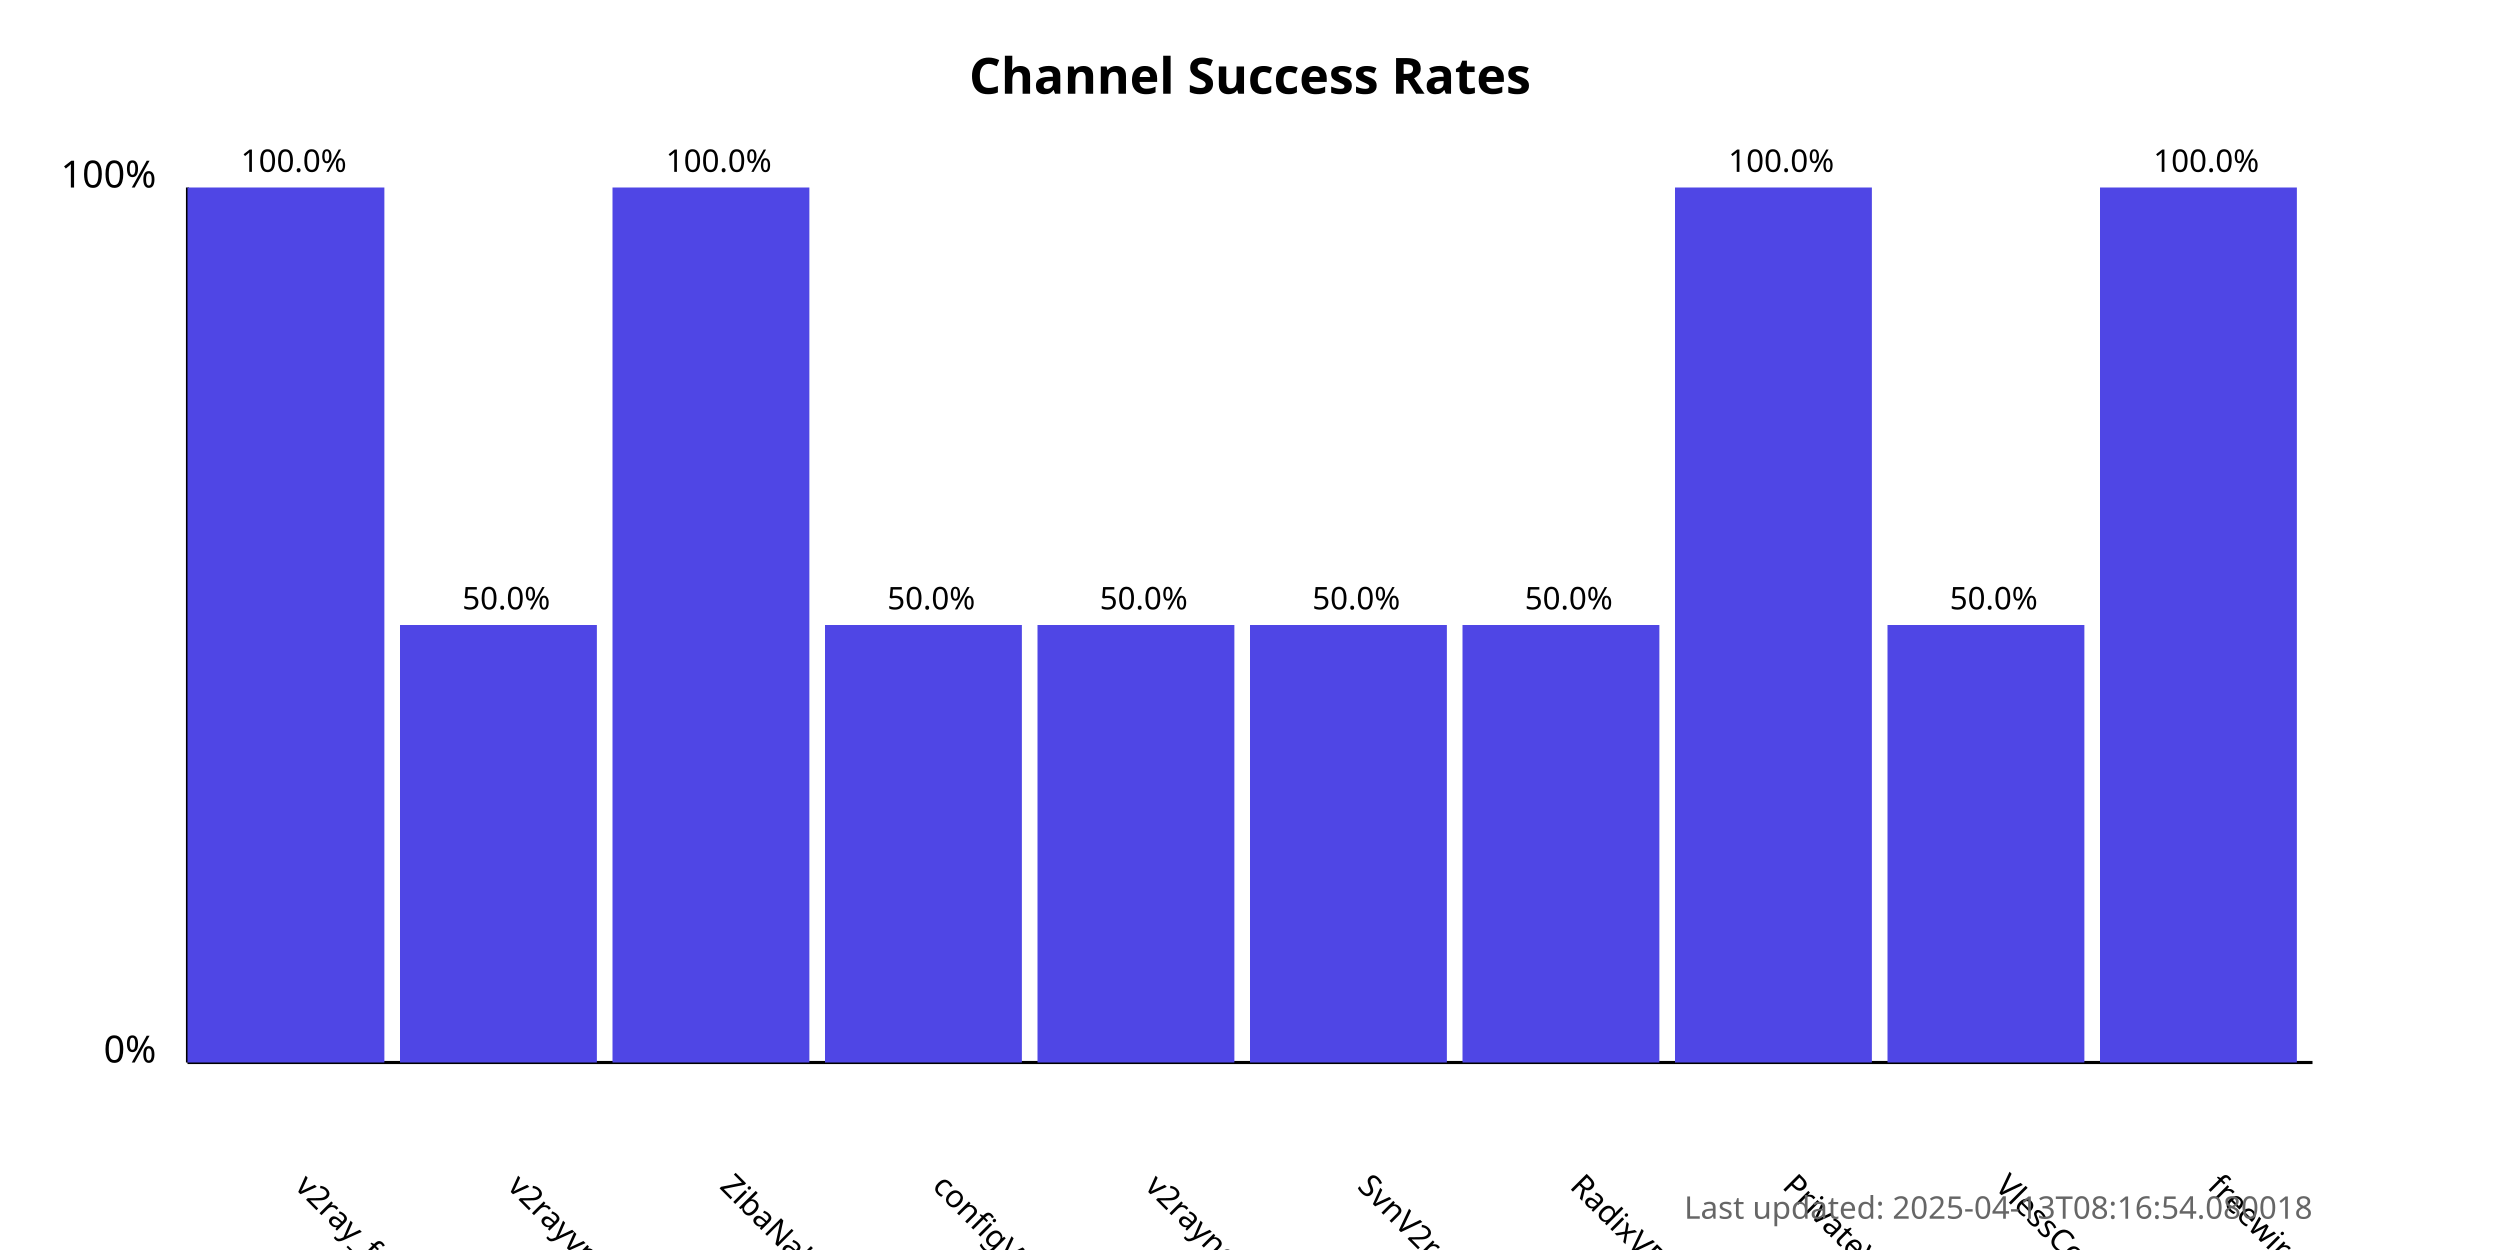
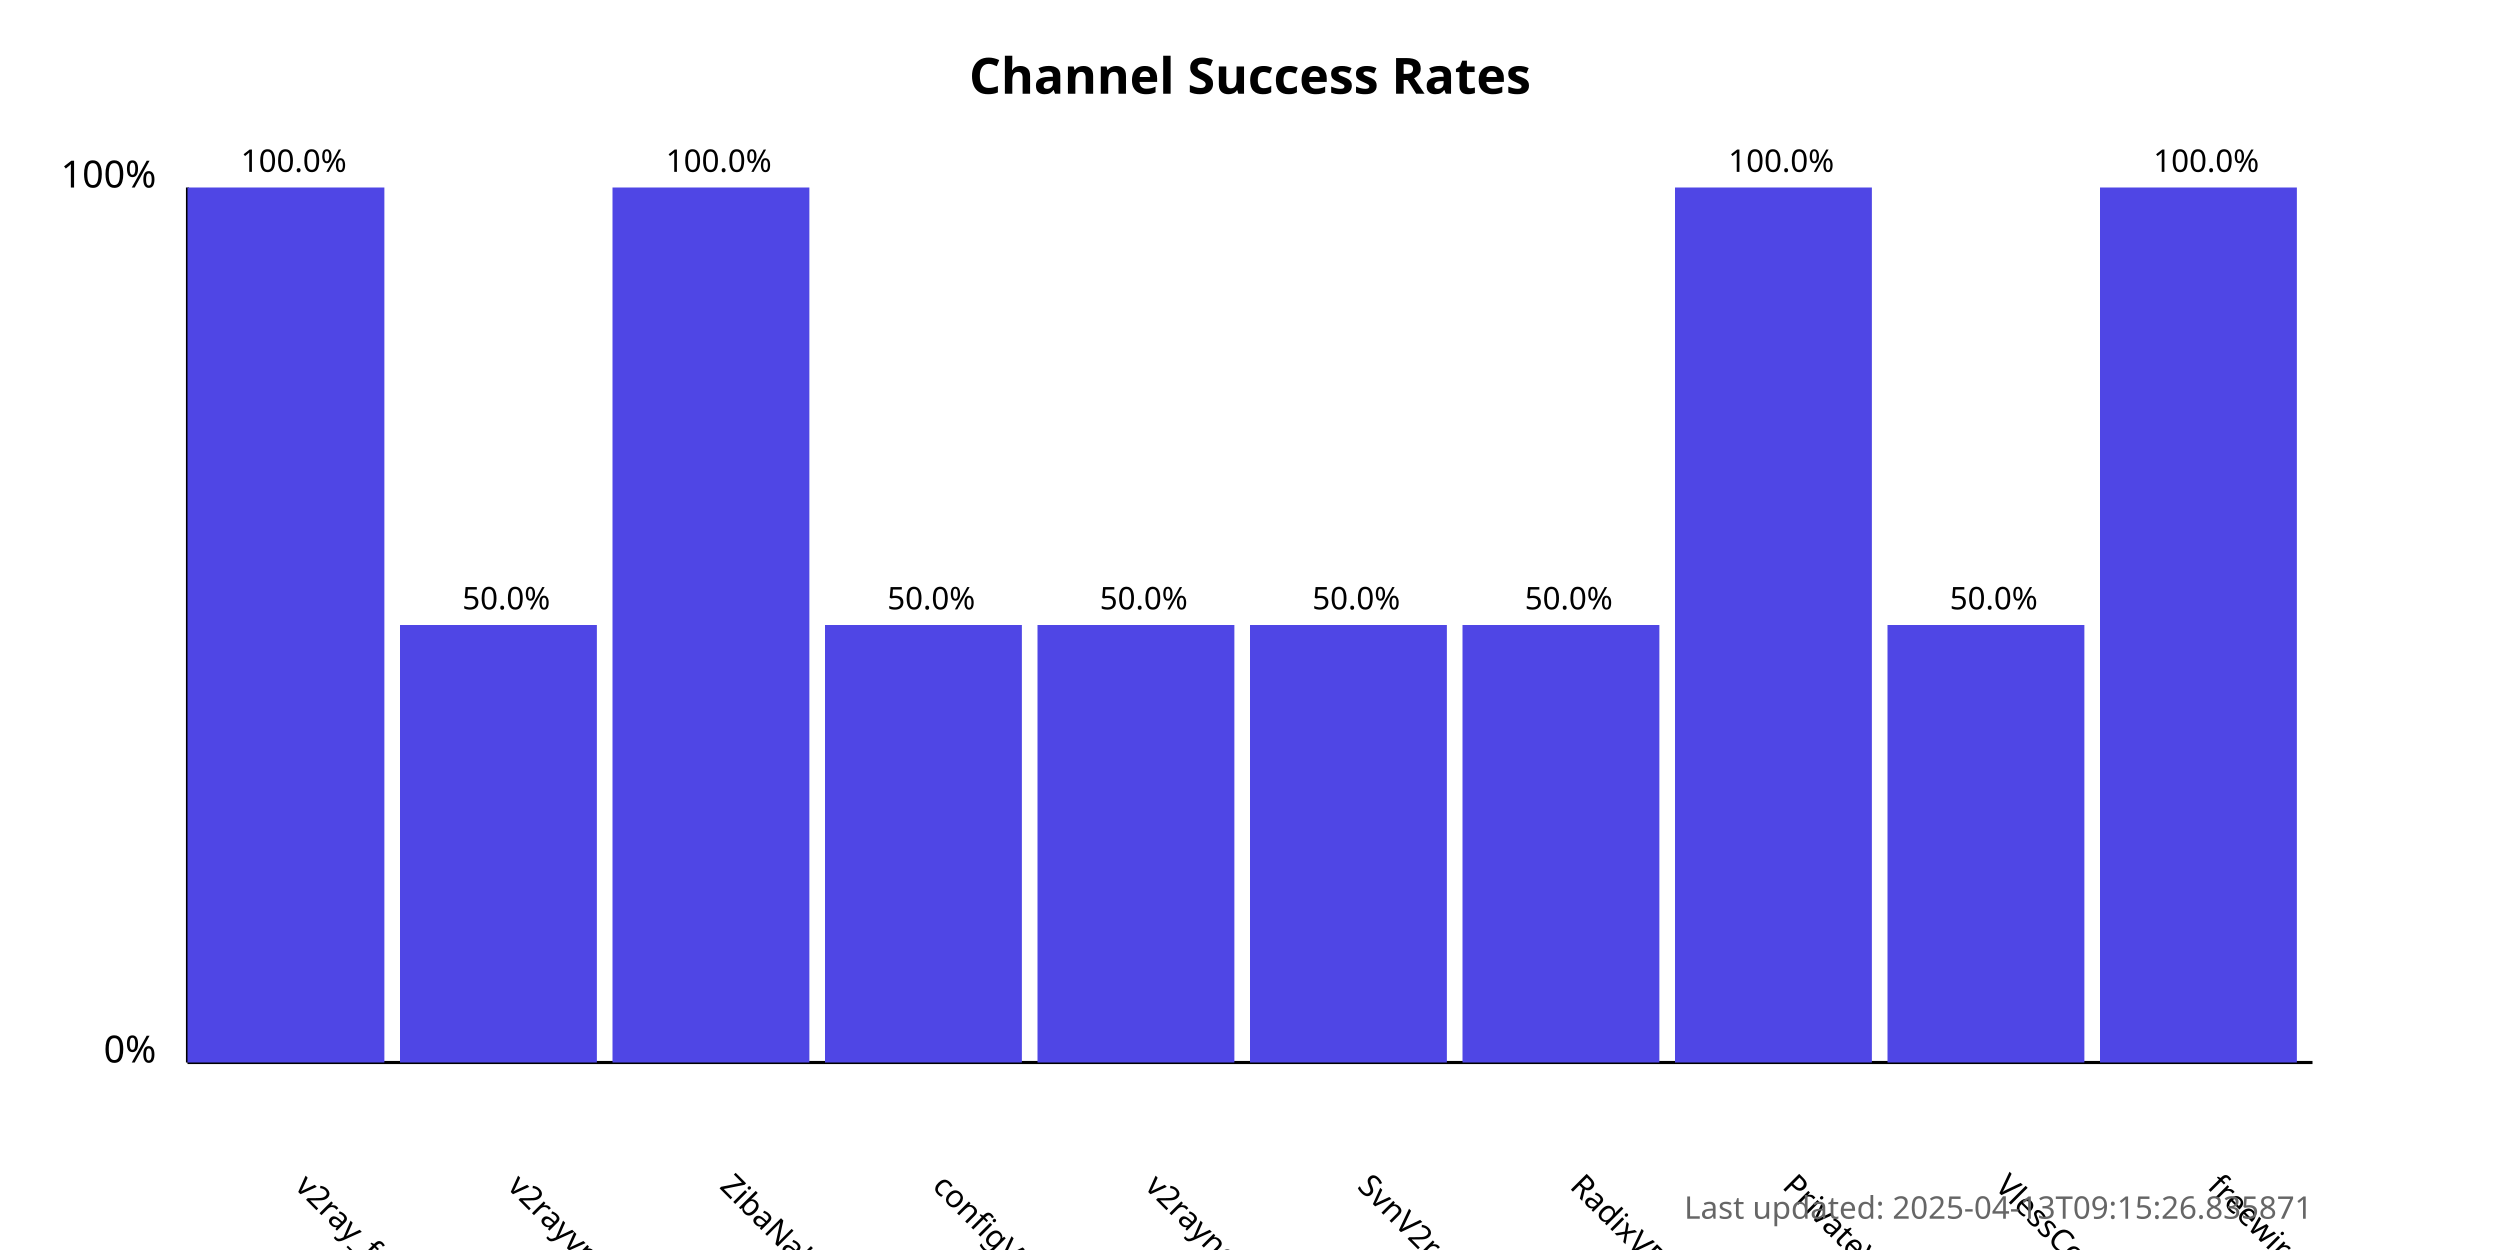
<svg xmlns="http://www.w3.org/2000/svg" width="800" height="400">
  <style>
            .chart-title { font: bold 16px sans-serif; }
            .axis-label { font: 12px sans-serif; }
            .tick-label { font: 10px sans-serif; }
            .bar { fill: #4f46e5; }
            .bar:hover { fill: #6366f1; }
            .timestamp { font: 10px sans-serif; fill: #666; }
        </style>
  <text x="400.0" y="30" text-anchor="middle" class="chart-title">
            Channel Success Rates
        </text>
  <line x1="60" y1="340" x2="60" y2="60" stroke="black" stroke-width="1" />
  <line x1="60" y1="340" x2="740" y2="340" stroke="black" stroke-width="1" />
  <text x="50" y="340" text-anchor="end" class="axis-label">0%</text>
  <text x="50" y="60" text-anchor="end" class="axis-label">100%</text>
  <g>
    <rect x="60" y="60.0" width="63.0" height="280.0" class="bar" />
    <text x="94.0" y="380" transform="rotate(45, 94.0, 380)" text-anchor="start" class="tick-label">
                v2ray_free_conf
            </text>
    <text x="94.0" y="55.0" text-anchor="middle" class="tick-label">
                100.0%
            </text>
  </g>
  <g>
    <rect x="128.0" y="200.0" width="63.0" height="140.0" class="bar" />
    <text x="162.0" y="380" transform="rotate(45, 162.0, 380)" text-anchor="start" class="tick-label">
                v2rayvpno
            </text>
    <text x="162.0" y="195.0" text-anchor="middle" class="tick-label">
                50.0%
            </text>
  </g>
  <g>
    <rect x="196.0" y="60.0" width="63.0" height="280.0" class="bar" />
    <text x="230.0" y="380" transform="rotate(45, 230.0, 380)" text-anchor="start" class="tick-label">
                ZibaNabz
            </text>
    <text x="230.0" y="55.0" text-anchor="middle" class="tick-label">
                100.0%
            </text>
  </g>
  <g>
    <rect x="264.0" y="200.0" width="63.0" height="140.0" class="bar" />
    <text x="298.0" y="380" transform="rotate(45, 298.0, 380)" text-anchor="start" class="tick-label">
                configV2rayForFree
            </text>
    <text x="298.0" y="195.0" text-anchor="middle" class="tick-label">
                50.0%
            </text>
  </g>
  <g>
    <rect x="332.0" y="200.0" width="63.0" height="140.0" class="bar" />
    <text x="366.0" y="380" transform="rotate(45, 366.0, 380)" text-anchor="start" class="tick-label">
                v2rayngvpn
            </text>
    <text x="366.0" y="195.0" text-anchor="middle" class="tick-label">
                50.0%
            </text>
  </g>
  <g>
    <rect x="400.0" y="200.0" width="63.0" height="140.0" class="bar" />
    <text x="434.0" y="380" transform="rotate(45, 434.0, 380)" text-anchor="start" class="tick-label">
                SvnV2ray
            </text>
    <text x="434.0" y="195.0" text-anchor="middle" class="tick-label">
                50.0%
            </text>
  </g>
  <g>
    <rect x="468.0" y="200.0" width="63.0" height="140.0" class="bar" />
    <text x="502.0" y="380" transform="rotate(45, 502.0, 380)" text-anchor="start" class="tick-label">
                RadixVPN
            </text>
    <text x="502.0" y="195.0" text-anchor="middle" class="tick-label">
                50.0%
            </text>
  </g>
  <g>
    <rect x="536.0" y="60.0" width="63.0" height="280.0" class="bar" />
    <text x="570.0" y="380" transform="rotate(45, 570.0, 380)" text-anchor="start" class="tick-label">
                PrivateVPNs
            </text>
    <text x="570.0" y="55.0" text-anchor="middle" class="tick-label">
                100.0%
            </text>
  </g>
  <g>
    <rect x="604.0" y="200.0" width="63.0" height="140.0" class="bar" />
    <text x="638.0" y="380" transform="rotate(45, 638.0, 380)" text-anchor="start" class="tick-label">
                VlessConfig
            </text>
    <text x="638.0" y="195.0" text-anchor="middle" class="tick-label">
                50.0%
            </text>
  </g>
  <g>
    <rect x="672.0" y="60.0" width="63.0" height="280.0" class="bar" />
    <text x="706.0" y="380" transform="rotate(45, 706.0, 380)" text-anchor="start" class="tick-label">
                freewireguard
            </text>
    <text x="706.0" y="55.0" text-anchor="middle" class="tick-label">
                100.0%
            </text>
  </g>
  <text x="740" y="390" text-anchor="end" class="timestamp">
-             Last updated: 2025-04-13T08:16:54.080018
+             Last updated: 2025-04-13T09:15:26.835871
        </text>
</svg>
